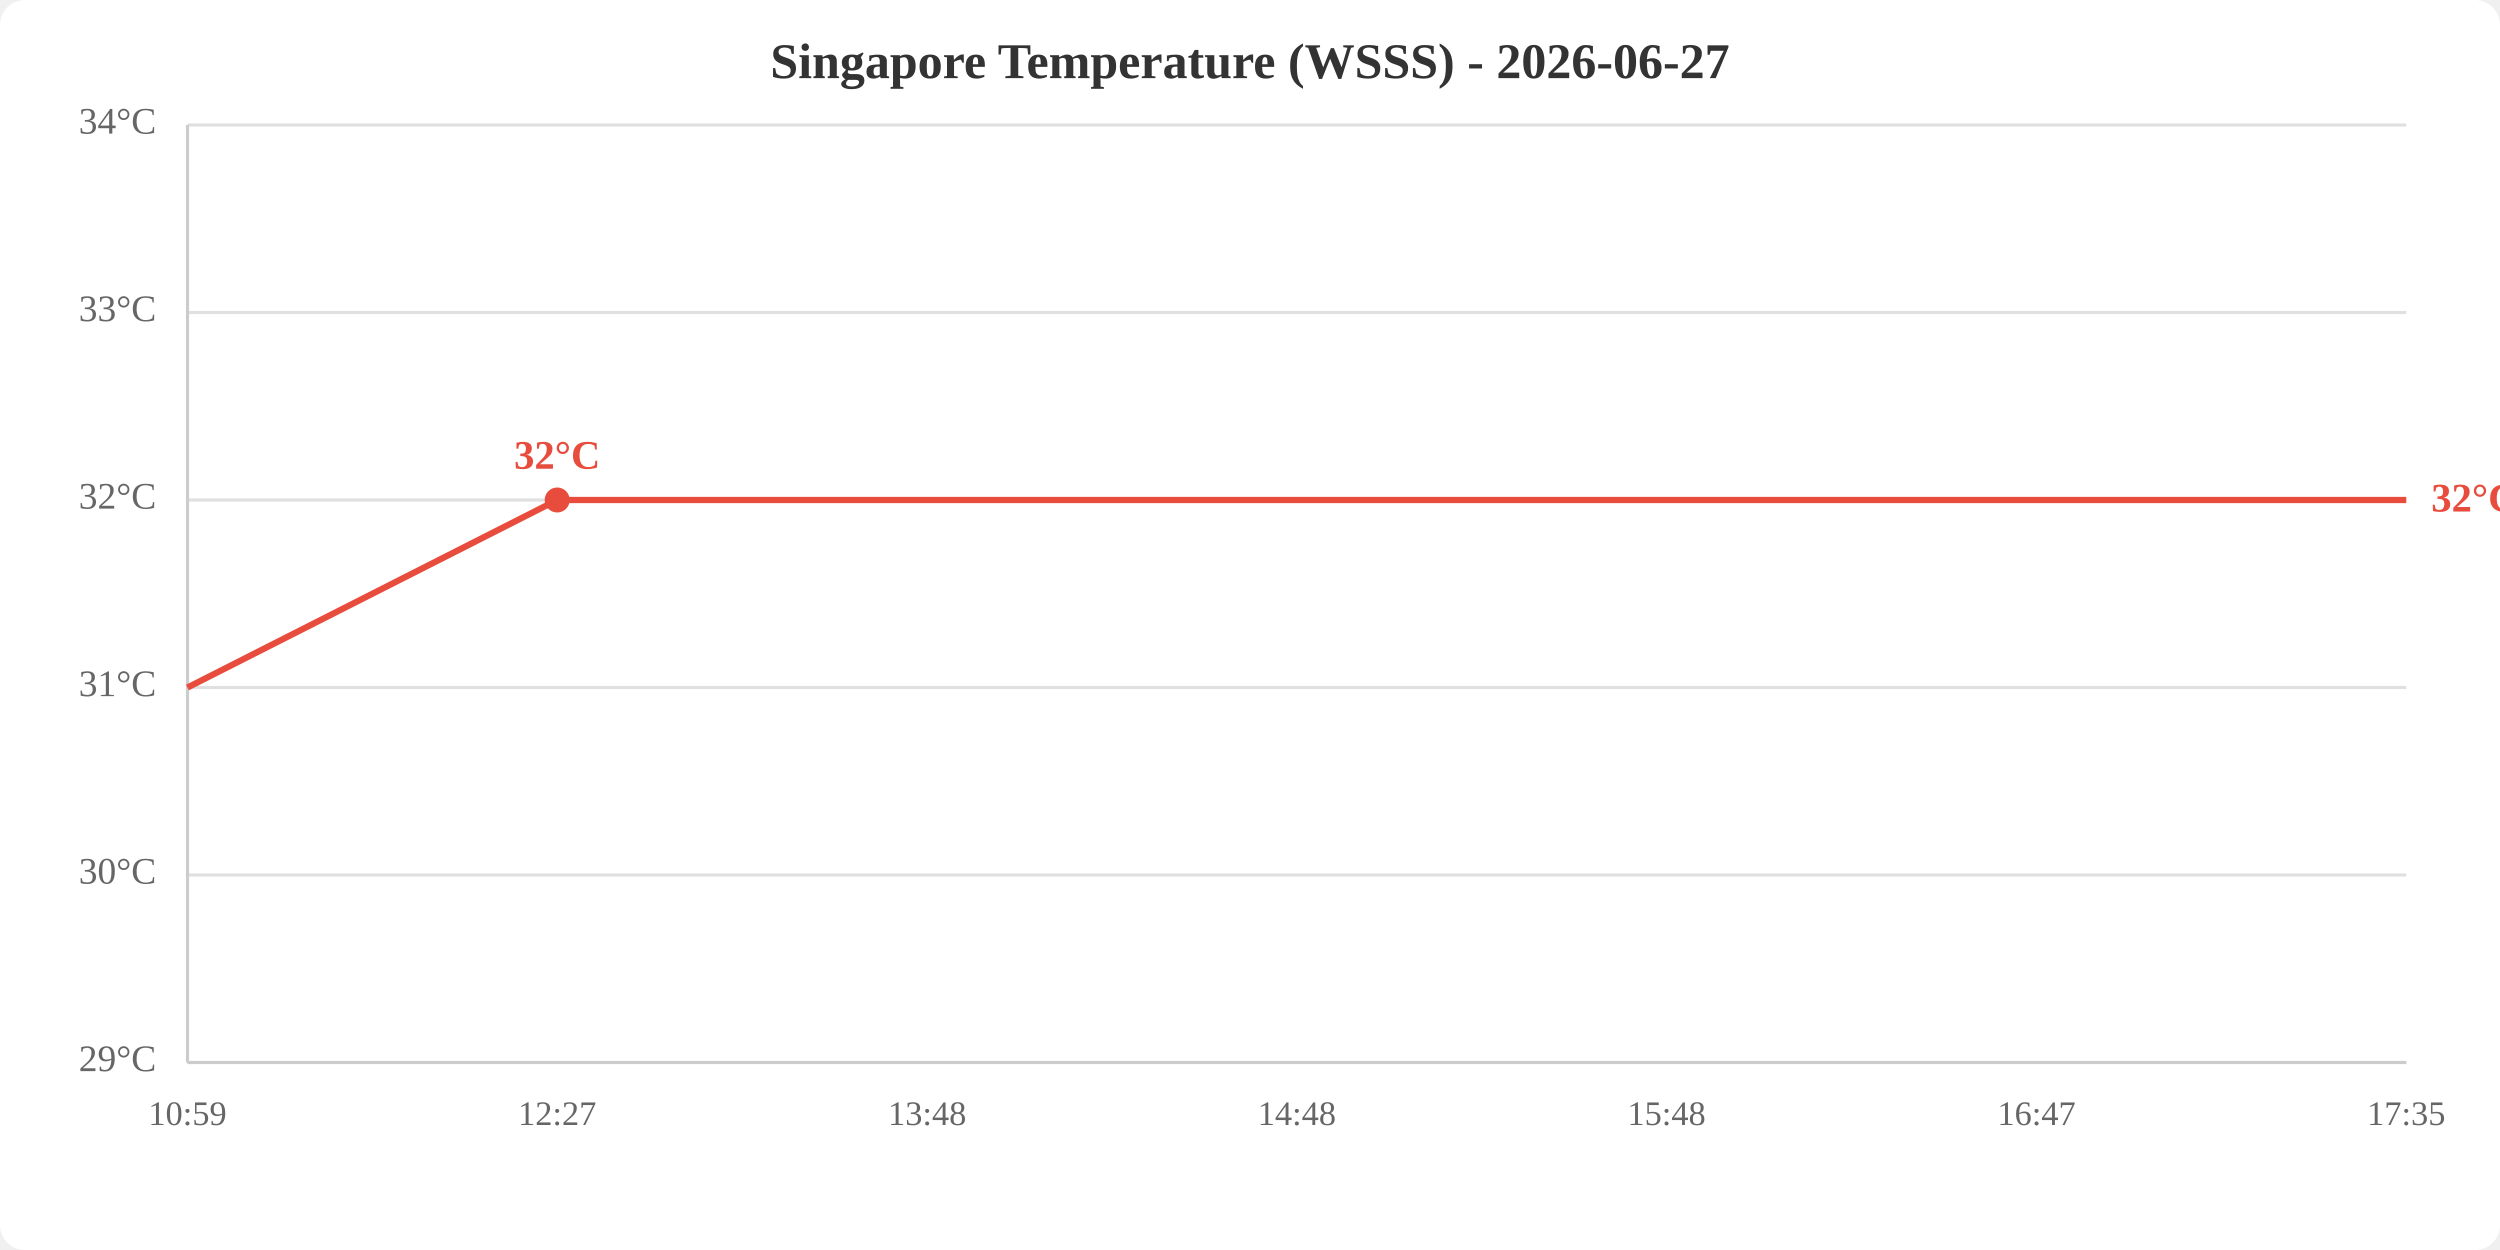
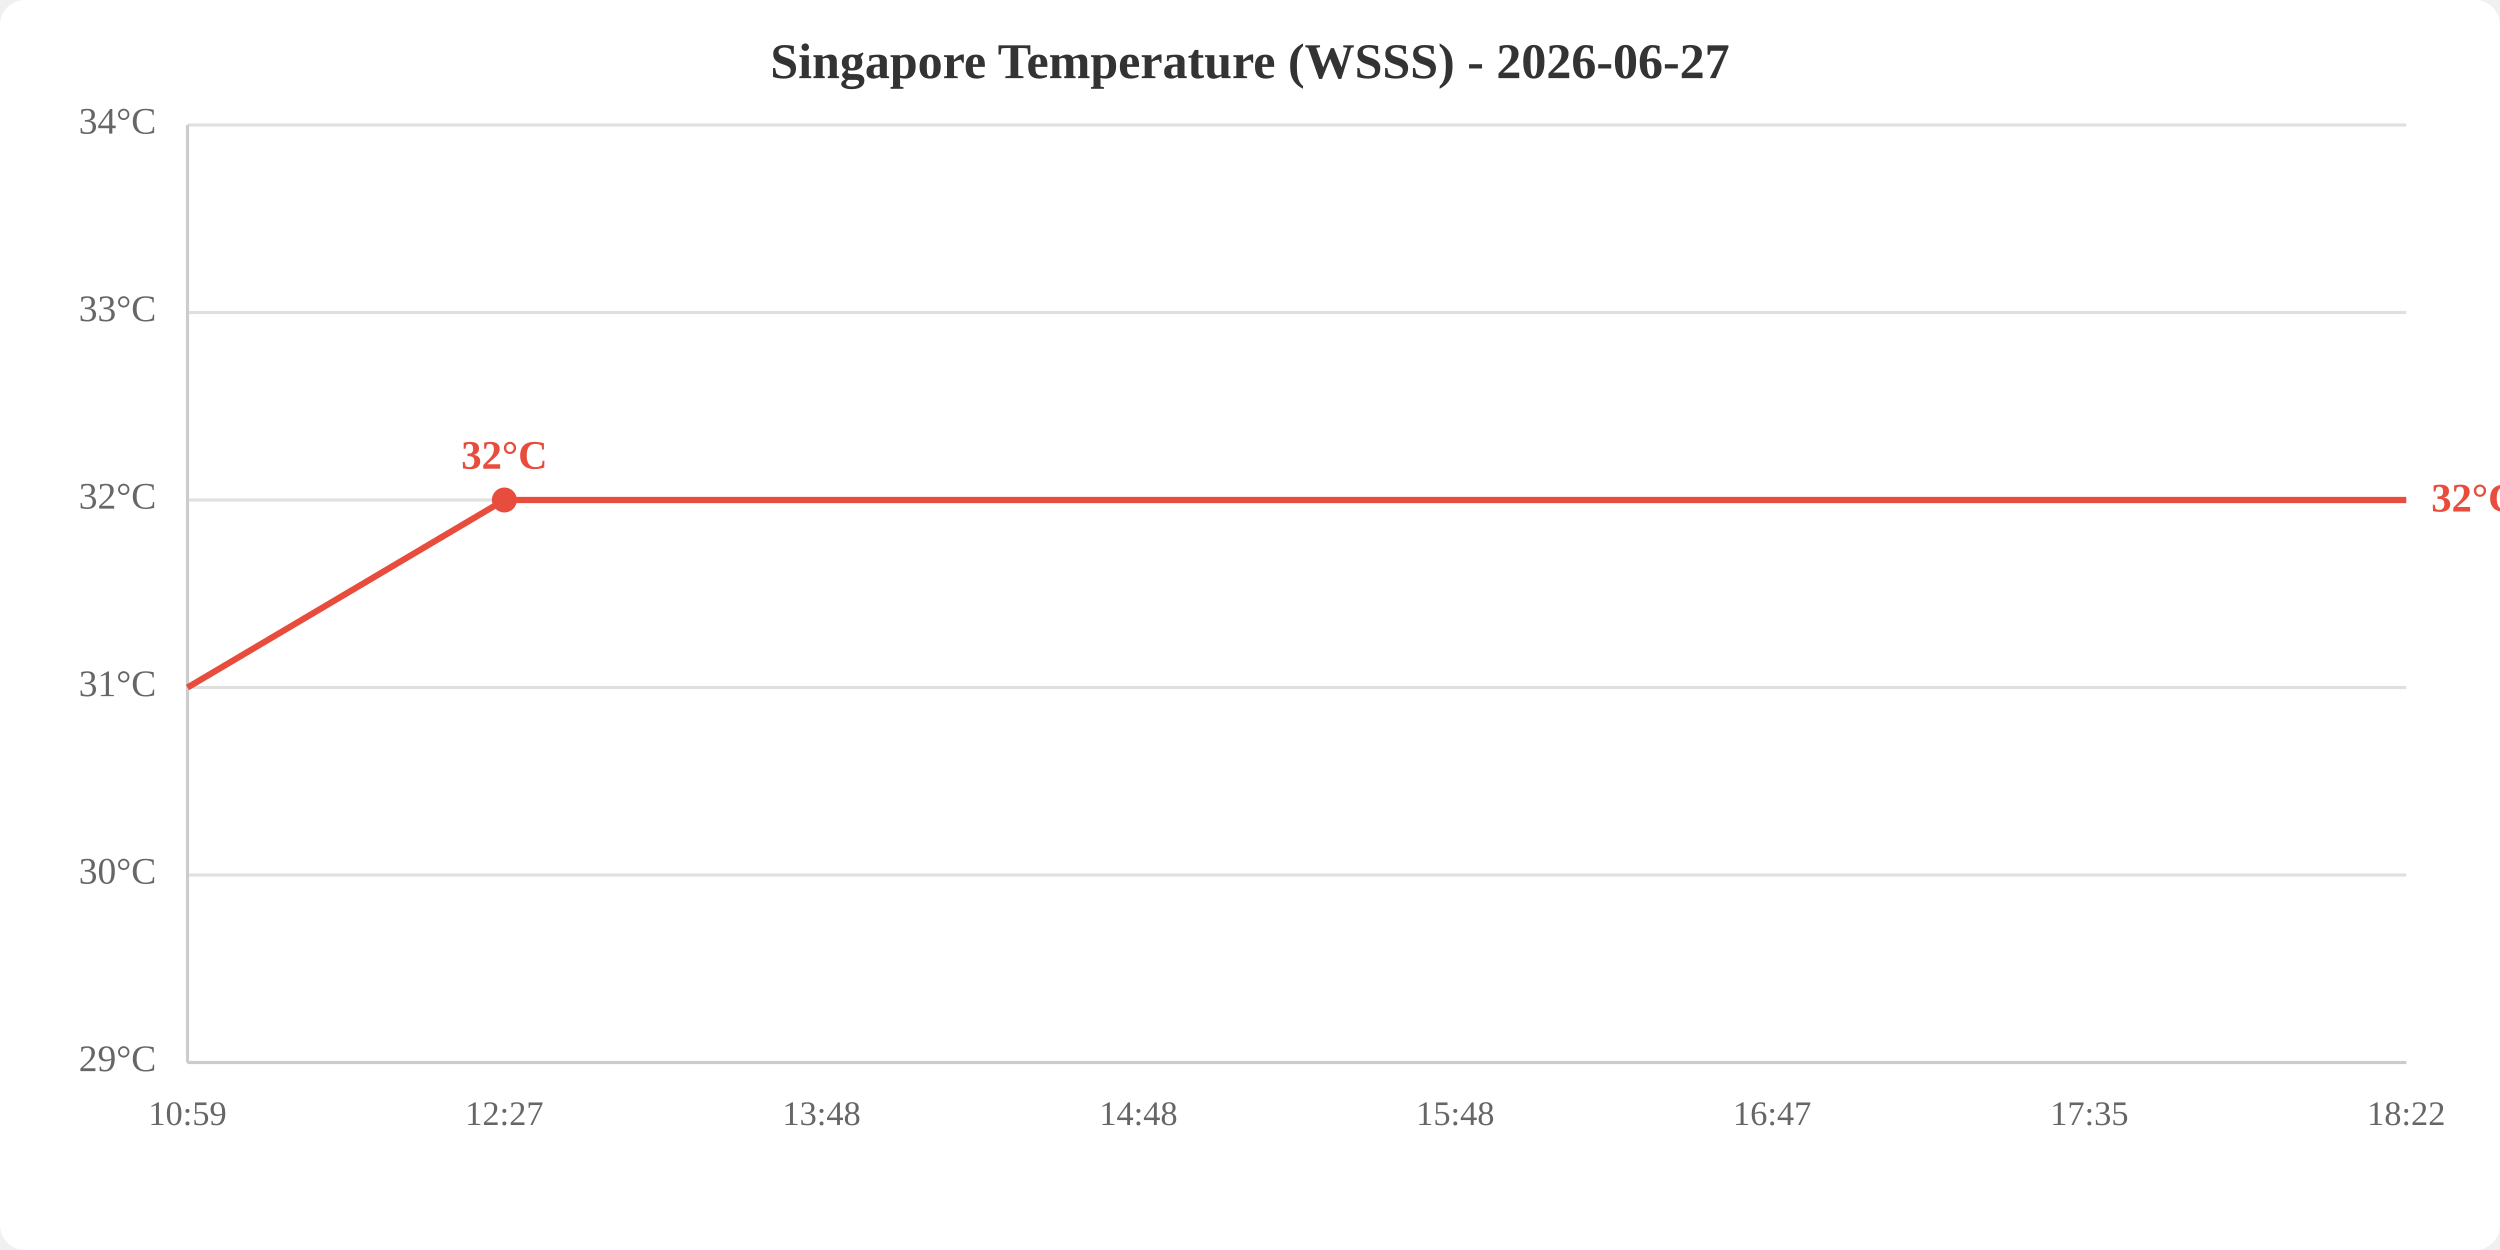
<svg xmlns="http://www.w3.org/2000/svg" viewBox="0 0 800 400" width="800" height="400">
  <rect width="800" height="400" fill="white" rx="8" />
  <text x="400.0" y="25" text-anchor="middle" font-size="16" font-weight="bold" fill="#333">Singapore Temperature (WSSS) - 2026-06-27</text>
  <line x1="60" y1="340.0" x2="770" y2="340.0" stroke="#e0e0e0" stroke-width="1" />
  <line x1="60" y1="280.0" x2="770" y2="280.0" stroke="#e0e0e0" stroke-width="1" />
  <line x1="60" y1="220.0" x2="770" y2="220.0" stroke="#e0e0e0" stroke-width="1" />
  <line x1="60" y1="160.0" x2="770" y2="160.0" stroke="#e0e0e0" stroke-width="1" />
  <line x1="60" y1="100.0" x2="770" y2="100.0" stroke="#e0e0e0" stroke-width="1" />
  <line x1="60" y1="40.0" x2="770" y2="40.0" stroke="#e0e0e0" stroke-width="1" />
  <text x="50" y="340.0" text-anchor="end" dominant-baseline="middle" fill="#666" font-size="12">29°C</text>
  <text x="50" y="280.0" text-anchor="end" dominant-baseline="middle" fill="#666" font-size="12">30°C</text>
  <text x="50" y="220.0" text-anchor="end" dominant-baseline="middle" fill="#666" font-size="12">31°C</text>
  <text x="50" y="160.0" text-anchor="end" dominant-baseline="middle" fill="#666" font-size="12">32°C</text>
  <text x="50" y="100.0" text-anchor="end" dominant-baseline="middle" fill="#666" font-size="12">33°C</text>
  <text x="50" y="40.0" text-anchor="end" dominant-baseline="middle" fill="#666" font-size="12">34°C</text>
  <text x="60.0" y="360" text-anchor="middle" fill="#666" font-size="11">10:59</text>
-   <text x="178.3" y="360" text-anchor="middle" fill="#666" font-size="11">12:27</text>
-   <text x="296.7" y="360" text-anchor="middle" fill="#666" font-size="11">13:48</text>
-   <text x="415.0" y="360" text-anchor="middle" fill="#666" font-size="11">14:48</text>
-   <text x="533.3" y="360" text-anchor="middle" fill="#666" font-size="11">15:48</text>
-   <text x="651.7" y="360" text-anchor="middle" fill="#666" font-size="11">16:47</text>
-   <text x="770.0" y="360" text-anchor="middle" fill="#666" font-size="11">17:35</text>
+   <text x="161.4" y="360" text-anchor="middle" fill="#666" font-size="11">12:27</text>
+   <text x="262.9" y="360" text-anchor="middle" fill="#666" font-size="11">13:48</text>
+   <text x="364.3" y="360" text-anchor="middle" fill="#666" font-size="11">14:48</text>
+   <text x="465.7" y="360" text-anchor="middle" fill="#666" font-size="11">15:48</text>
+   <text x="567.1" y="360" text-anchor="middle" fill="#666" font-size="11">16:47</text>
+   <text x="668.6" y="360" text-anchor="middle" fill="#666" font-size="11">17:35</text>
+   <text x="770.0" y="360" text-anchor="middle" fill="#666" font-size="11">18:22</text>
  <line x1="60" y1="40" x2="60" y2="340" stroke="#ccc" stroke-width="1" />
  <line x1="60" y1="340" x2="770" y2="340" stroke="#ccc" stroke-width="1" />
-   <polyline points="60.0,220.0 178.3,160.0 296.7,160.0 415.0,160.0 533.3,160.0 651.7,160.0 770.0,160.0" fill="none" stroke="#e74c3c" stroke-width="2" />
-   <circle cx="178.3" cy="160.0" r="4" fill="#e74c3c" />
-   <text x="178.3" y="150.0" text-anchor="middle" fill="#e74c3c" font-size="13" font-weight="bold">32°C</text>
+   <polyline points="60.0,220.0 161.4,160.0 262.9,160.0 364.3,160.0 465.7,160.0 567.1,160.0 668.6,160.0 770.0,160.0" fill="none" stroke="#e74c3c" stroke-width="2" />
+   <circle cx="161.4" cy="160.0" r="4" fill="#e74c3c" />
+   <text x="161.4" y="150.0" text-anchor="middle" fill="#e74c3c" font-size="13" font-weight="bold">32°C</text>
  <text x="778.0" y="160.0" fill="#e74c3c" font-size="13" font-weight="bold" dominant-baseline="middle">32°C</text>
</svg>
